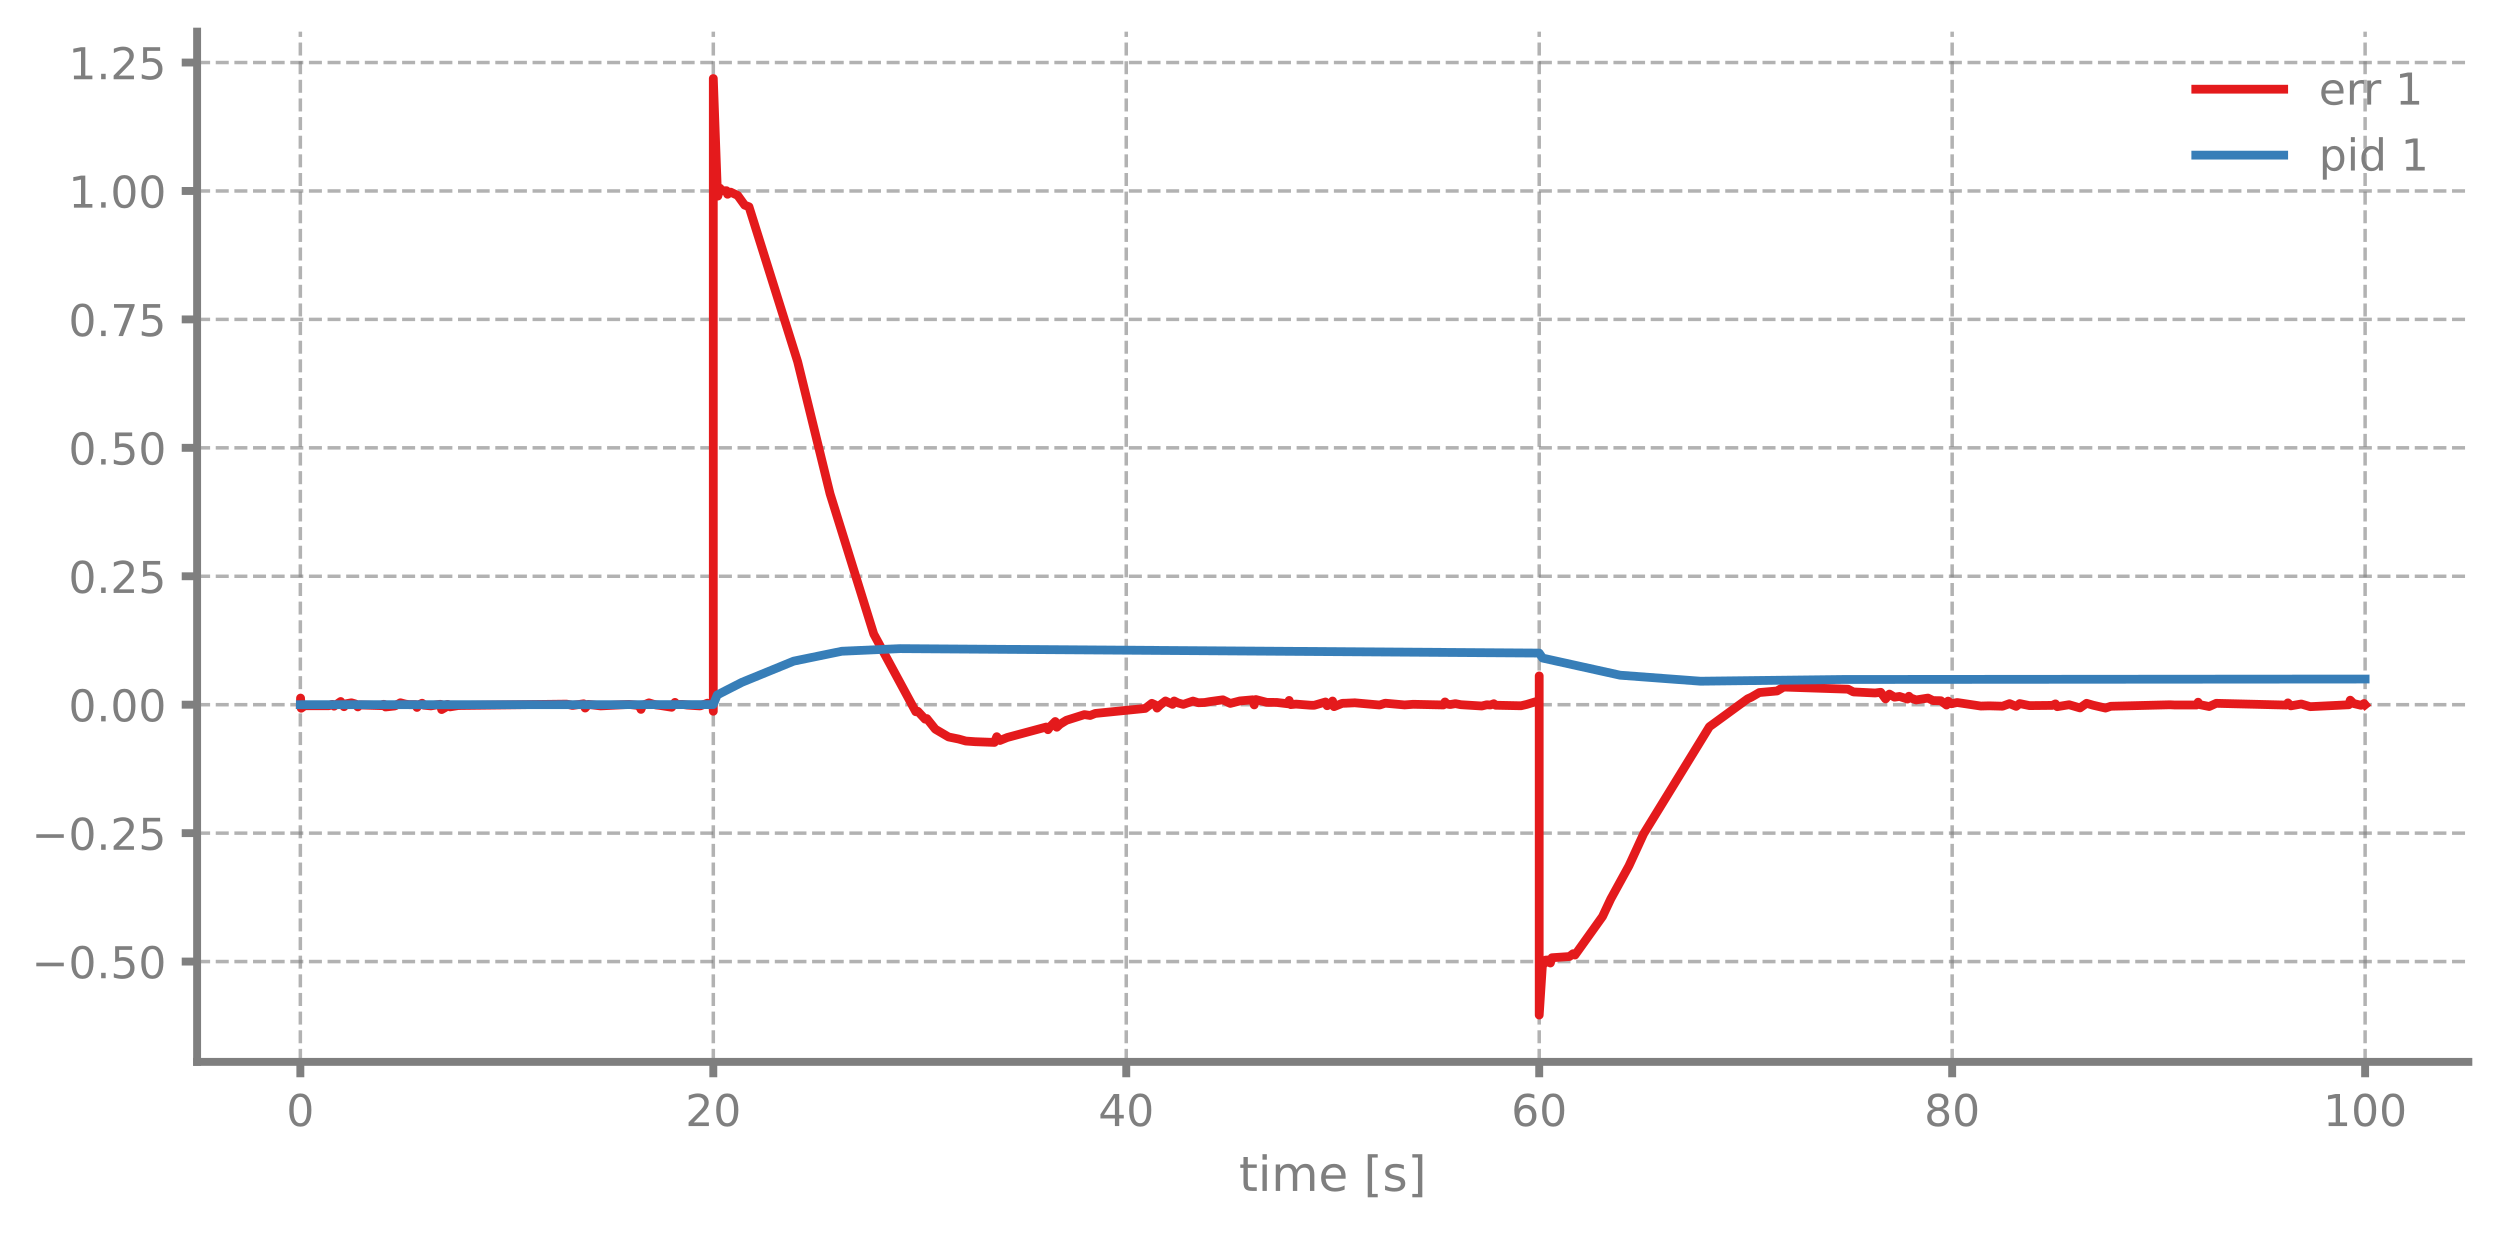
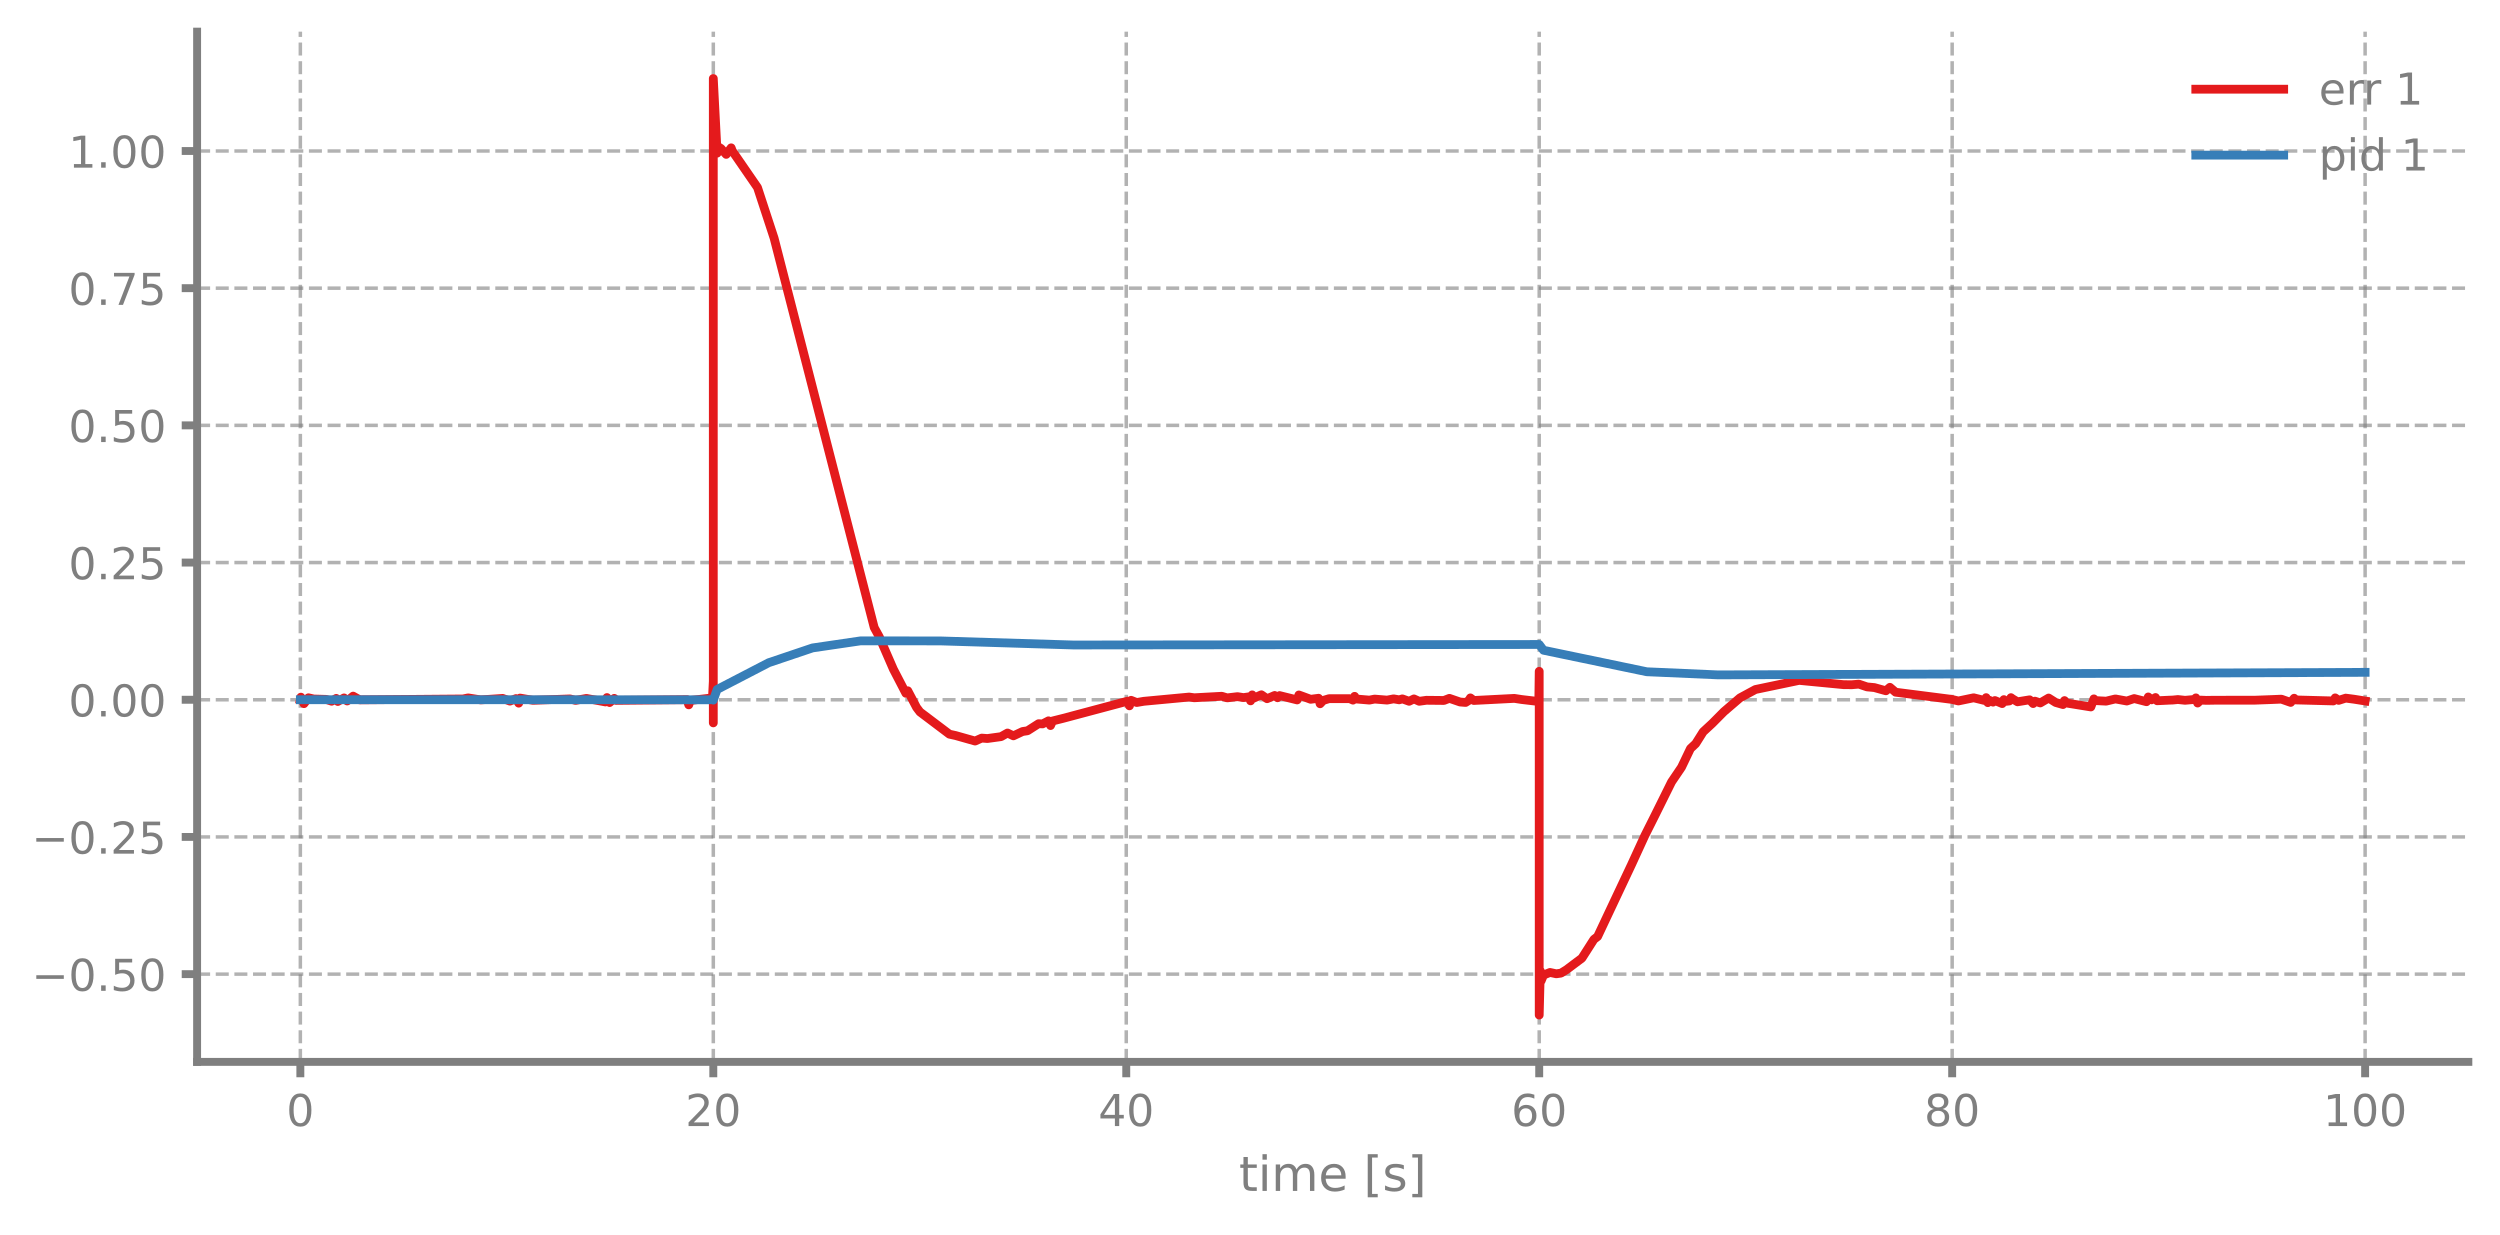
<svg xmlns="http://www.w3.org/2000/svg" xmlns:xlink="http://www.w3.org/1999/xlink" width="568.8pt" height="280.8pt" viewBox="0 0 568.8 280.8" version="1.1">
  <defs>
    <style type="text/css">*{stroke-linejoin: round; stroke-linecap: butt}</style>
  </defs>
  <g id="figure_1">
    <g id="patch_1">
      <path d="M 0 280.8  L 568.8 280.8  L 568.8 0  L 0 0  L 0 280.8  z " style="fill: none" />
    </g>
    <g id="axes_1">
      <g id="patch_2">
        <path d="M 44.845 241.599  L 561.6 241.599  L 561.6 7.2  L 44.845 7.2  L 44.845 241.599  z " style="fill: none" />
      </g>
      <g id="matplotlib.axis_1">
        <g id="xtick_1">
          <g id="line2d_1">
-             <path d="M 68.334 241.599  L 68.334 7.2  " clip-path="url(#p78e5243653)" style="fill: none; stroke-dasharray: 2.96,1.28; stroke-dashoffset: 0; stroke: #7f7f7f; stroke-opacity: 0.6; stroke-width: 0.8" />
+             <path d="M 68.334 241.599  L 68.334 7.2  " clip-path="url(#p30b180010a)" style="fill: none; stroke-dasharray: 2.96,1.28; stroke-dashoffset: 0; stroke: #7f7f7f; stroke-opacity: 0.6; stroke-width: 0.8" />
          </g>
          <g id="line2d_2">
            <defs>
-               <path id="m2c8ec039a8" d="M 0 0  L 0 3.5  " style="stroke: #7f7f7f; stroke-width: 1.8" />
-             </defs>
-             <g>
-               <use xlink:href="#m2c8ec039a8" x="68.334" y="241.599" style="fill: #7f7f7f; stroke: #7f7f7f; stroke-width: 1.8" />
+               <path id="m3fc14724b1" d="M 0 0  L 0 3.5  " style="stroke: #7f7f7f; stroke-width: 1.8" />
+             </defs>
+             <g>
+               <use xlink:href="#m3fc14724b1" x="68.334" y="241.599" style="fill: #7f7f7f; stroke: #7f7f7f; stroke-width: 1.8" />
            </g>
          </g>
          <g id="text_1">
            <g style="fill: #7f7f7f" transform="translate(65.15291 256.1968) scale(0.1 -0.1)">
              <defs>
                <path id="DejaVuSans-13" d="M 2034 4250  Q 1547 4250 1301 3770  Q 1056 3291 1056 2328  Q 1056 1369 1301 889  Q 1547 409 2034 409  Q 2525 409 2770 889  Q 3016 1369 3016 2328  Q 3016 3291 2770 3770  Q 2525 4250 2034 4250  z M 2034 4750  Q 2819 4750 3233 4129  Q 3647 3509 3647 2328  Q 3647 1150 3233 529  Q 2819 -91 2034 -91  Q 1250 -91 836 529  Q 422 1150 422 2328  Q 422 3509 836 4129  Q 1250 4750 2034 4750  z " transform="scale(0.015625)" />
              </defs>
              <use xlink:href="#DejaVuSans-13" />
            </g>
          </g>
        </g>
        <g id="xtick_2">
          <g id="line2d_3">
-             <path d="M 162.29 241.599  L 162.29 7.2  " clip-path="url(#p78e5243653)" style="fill: none; stroke-dasharray: 2.96,1.28; stroke-dashoffset: 0; stroke: #7f7f7f; stroke-opacity: 0.6; stroke-width: 0.8" />
+             <path d="M 162.29 241.599  L 162.29 7.2  " clip-path="url(#p30b180010a)" style="fill: none; stroke-dasharray: 2.96,1.28; stroke-dashoffset: 0; stroke: #7f7f7f; stroke-opacity: 0.6; stroke-width: 0.8" />
          </g>
          <g id="line2d_4">
            <g>
-               <use xlink:href="#m2c8ec039a8" x="162.29" y="241.599" style="fill: #7f7f7f; stroke: #7f7f7f; stroke-width: 1.8" />
+               <use xlink:href="#m3fc14724b1" x="162.29" y="241.599" style="fill: #7f7f7f; stroke: #7f7f7f; stroke-width: 1.8" />
            </g>
          </g>
          <g id="text_2">
            <g style="fill: #7f7f7f" transform="translate(155.9271 256.1968) scale(0.1 -0.1)">
              <defs>
                <path id="DejaVuSans-15" d="M 1228 531  L 3431 531  L 3431 0  L 469 0  L 469 531  Q 828 903 1448 1529  Q 2069 2156 2228 2338  Q 2531 2678 2651 2914  Q 2772 3150 2772 3378  Q 2772 3750 2511 3984  Q 2250 4219 1831 4219  Q 1534 4219 1204 4116  Q 875 4013 500 3803  L 500 4441  Q 881 4594 1212 4672  Q 1544 4750 1819 4750  Q 2544 4750 2975 4387  Q 3406 4025 3406 3419  Q 3406 3131 3298 2873  Q 3191 2616 2906 2266  Q 2828 2175 2409 1742  Q 1991 1309 1228 531  z " transform="scale(0.015625)" />
              </defs>
              <use xlink:href="#DejaVuSans-15" />
              <use xlink:href="#DejaVuSans-13" transform="translate(63.625 0)" />
            </g>
          </g>
        </g>
        <g id="xtick_3">
          <g id="line2d_5">
-             <path d="M 256.245 241.599  L 256.245 7.2  " clip-path="url(#p78e5243653)" style="fill: none; stroke-dasharray: 2.96,1.28; stroke-dashoffset: 0; stroke: #7f7f7f; stroke-opacity: 0.6; stroke-width: 0.8" />
+             <path d="M 256.245 241.599  L 256.245 7.2  " clip-path="url(#p30b180010a)" style="fill: none; stroke-dasharray: 2.96,1.28; stroke-dashoffset: 0; stroke: #7f7f7f; stroke-opacity: 0.6; stroke-width: 0.8" />
          </g>
          <g id="line2d_6">
            <g>
-               <use xlink:href="#m2c8ec039a8" x="256.245" y="241.599" style="fill: #7f7f7f; stroke: #7f7f7f; stroke-width: 1.8" />
+               <use xlink:href="#m3fc14724b1" x="256.245" y="241.599" style="fill: #7f7f7f; stroke: #7f7f7f; stroke-width: 1.8" />
            </g>
          </g>
          <g id="text_3">
            <g style="fill: #7f7f7f" transform="translate(249.8825 256.1968) scale(0.1 -0.1)">
              <defs>
                <path id="DejaVuSans-17" d="M 2419 4116  L 825 1625  L 2419 1625  L 2419 4116  z M 2253 4666  L 3047 4666  L 3047 1625  L 3713 1625  L 3713 1100  L 3047 1100  L 3047 0  L 2419 0  L 2419 1100  L 313 1100  L 313 1709  L 2253 4666  z " transform="scale(0.015625)" />
              </defs>
              <use xlink:href="#DejaVuSans-17" />
              <use xlink:href="#DejaVuSans-13" transform="translate(63.625 0)" />
            </g>
          </g>
        </g>
        <g id="xtick_4">
          <g id="line2d_7">
-             <path d="M 350.2 241.599  L 350.2 7.2  " clip-path="url(#p78e5243653)" style="fill: none; stroke-dasharray: 2.96,1.28; stroke-dashoffset: 0; stroke: #7f7f7f; stroke-opacity: 0.6; stroke-width: 0.8" />
+             <path d="M 350.2 241.599  L 350.2 7.2  " clip-path="url(#p30b180010a)" style="fill: none; stroke-dasharray: 2.96,1.28; stroke-dashoffset: 0; stroke: #7f7f7f; stroke-opacity: 0.6; stroke-width: 0.8" />
          </g>
          <g id="line2d_8">
            <g>
-               <use xlink:href="#m2c8ec039a8" x="350.2" y="241.599" style="fill: #7f7f7f; stroke: #7f7f7f; stroke-width: 1.8" />
+               <use xlink:href="#m3fc14724b1" x="350.2" y="241.599" style="fill: #7f7f7f; stroke: #7f7f7f; stroke-width: 1.8" />
            </g>
          </g>
          <g id="text_4">
            <g style="fill: #7f7f7f" transform="translate(343.8379 256.1968) scale(0.1 -0.1)">
              <defs>
                <path id="DejaVuSans-19" d="M 2113 2584  Q 1688 2584 1439 2293  Q 1191 2003 1191 1497  Q 1191 994 1439 701  Q 1688 409 2113 409  Q 2538 409 2786 701  Q 3034 994 3034 1497  Q 3034 2003 2786 2293  Q 2538 2584 2113 2584  z M 3366 4563  L 3366 3988  Q 3128 4100 2886 4159  Q 2644 4219 2406 4219  Q 1781 4219 1451 3797  Q 1122 3375 1075 2522  Q 1259 2794 1537 2939  Q 1816 3084 2150 3084  Q 2853 3084 3261 2657  Q 3669 2231 3669 1497  Q 3669 778 3244 343  Q 2819 -91 2113 -91  Q 1303 -91 875 529  Q 447 1150 447 2328  Q 447 3434 972 4092  Q 1497 4750 2381 4750  Q 2619 4750 2861 4703  Q 3103 4656 3366 4563  z " transform="scale(0.015625)" />
              </defs>
              <use xlink:href="#DejaVuSans-19" />
              <use xlink:href="#DejaVuSans-13" transform="translate(63.625 0)" />
            </g>
          </g>
        </g>
        <g id="xtick_5">
          <g id="line2d_9">
-             <path d="M 444.156 241.599  L 444.156 7.2  " clip-path="url(#p78e5243653)" style="fill: none; stroke-dasharray: 2.96,1.28; stroke-dashoffset: 0; stroke: #7f7f7f; stroke-opacity: 0.6; stroke-width: 0.8" />
+             <path d="M 444.156 241.599  L 444.156 7.2  " clip-path="url(#p30b180010a)" style="fill: none; stroke-dasharray: 2.96,1.28; stroke-dashoffset: 0; stroke: #7f7f7f; stroke-opacity: 0.6; stroke-width: 0.8" />
          </g>
          <g id="line2d_10">
            <g>
-               <use xlink:href="#m2c8ec039a8" x="444.156" y="241.599" style="fill: #7f7f7f; stroke: #7f7f7f; stroke-width: 1.8" />
+               <use xlink:href="#m3fc14724b1" x="444.156" y="241.599" style="fill: #7f7f7f; stroke: #7f7f7f; stroke-width: 1.8" />
            </g>
          </g>
          <g id="text_5">
            <g style="fill: #7f7f7f" transform="translate(437.7933 256.1968) scale(0.1 -0.1)">
              <defs>
                <path id="DejaVuSans-1b" d="M 2034 2216  Q 1584 2216 1326 1975  Q 1069 1734 1069 1313  Q 1069 891 1326 650  Q 1584 409 2034 409  Q 2484 409 2743 651  Q 3003 894 3003 1313  Q 3003 1734 2745 1975  Q 2488 2216 2034 2216  z M 1403 2484  Q 997 2584 770 2862  Q 544 3141 544 3541  Q 544 4100 942 4425  Q 1341 4750 2034 4750  Q 2731 4750 3128 4425  Q 3525 4100 3525 3541  Q 3525 3141 3298 2862  Q 3072 2584 2669 2484  Q 3125 2378 3379 2068  Q 3634 1759 3634 1313  Q 3634 634 3220 271  Q 2806 -91 2034 -91  Q 1263 -91 848 271  Q 434 634 434 1313  Q 434 1759 690 2068  Q 947 2378 1403 2484  z M 1172 3481  Q 1172 3119 1398 2916  Q 1625 2713 2034 2713  Q 2441 2713 2670 2916  Q 2900 3119 2900 3481  Q 2900 3844 2670 4047  Q 2441 4250 2034 4250  Q 1625 4250 1398 4047  Q 1172 3844 1172 3481  z " transform="scale(0.015625)" />
              </defs>
              <use xlink:href="#DejaVuSans-1b" />
              <use xlink:href="#DejaVuSans-13" transform="translate(63.625 0)" />
            </g>
          </g>
        </g>
        <g id="xtick_6">
          <g id="line2d_11">
-             <path d="M 538.111 241.599  L 538.111 7.2  " clip-path="url(#p78e5243653)" style="fill: none; stroke-dasharray: 2.96,1.28; stroke-dashoffset: 0; stroke: #7f7f7f; stroke-opacity: 0.6; stroke-width: 0.8" />
+             <path d="M 538.111 241.599  L 538.111 7.2  " clip-path="url(#p30b180010a)" style="fill: none; stroke-dasharray: 2.96,1.28; stroke-dashoffset: 0; stroke: #7f7f7f; stroke-opacity: 0.6; stroke-width: 0.8" />
          </g>
          <g id="line2d_12">
            <g>
-               <use xlink:href="#m2c8ec039a8" x="538.111" y="241.599" style="fill: #7f7f7f; stroke: #7f7f7f; stroke-width: 1.8" />
+               <use xlink:href="#m3fc14724b1" x="538.111" y="241.599" style="fill: #7f7f7f; stroke: #7f7f7f; stroke-width: 1.8" />
            </g>
          </g>
          <g id="text_6">
            <g style="fill: #7f7f7f" transform="translate(528.5674 256.1968) scale(0.1 -0.1)">
              <defs>
                <path id="DejaVuSans-14" d="M 794 531  L 1825 531  L 1825 4091  L 703 3866  L 703 4441  L 1819 4666  L 2450 4666  L 2450 531  L 3481 531  L 3481 0  L 794 0  L 794 531  z " transform="scale(0.015625)" />
              </defs>
              <use xlink:href="#DejaVuSans-14" />
              <use xlink:href="#DejaVuSans-13" transform="translate(63.625 0)" />
              <use xlink:href="#DejaVuSans-13" transform="translate(127.25 0)" />
            </g>
          </g>
        </g>
        <g id="text_7">
          <g style="fill: #7f7f7f" transform="translate(281.8921 270.9574) scale(0.11 -0.11)">
            <defs>
              <path id="DejaVuSans-57" d="M 1172 4494  L 1172 3500  L 2356 3500  L 2356 3053  L 1172 3053  L 1172 1153  Q 1172 725 1289 603  Q 1406 481 1766 481  L 2356 481  L 2356 0  L 1766 0  Q 1100 0 847 248  Q 594 497 594 1153  L 594 3053  L 172 3053  L 172 3500  L 594 3500  L 594 4494  L 1172 4494  z " transform="scale(0.015625)" />
              <path id="DejaVuSans-4c" d="M 603 3500  L 1178 3500  L 1178 0  L 603 0  L 603 3500  z M 603 4863  L 1178 4863  L 1178 4134  L 603 4134  L 603 4863  z " transform="scale(0.015625)" />
              <path id="DejaVuSans-50" d="M 3328 2828  Q 3544 3216 3844 3400  Q 4144 3584 4550 3584  Q 5097 3584 5394 3201  Q 5691 2819 5691 2113  L 5691 0  L 5113 0  L 5113 2094  Q 5113 2597 4934 2840  Q 4756 3084 4391 3084  Q 3944 3084 3684 2787  Q 3425 2491 3425 1978  L 3425 0  L 2847 0  L 2847 2094  Q 2847 2600 2669 2842  Q 2491 3084 2119 3084  Q 1678 3084 1418 2786  Q 1159 2488 1159 1978  L 1159 0  L 581 0  L 581 3500  L 1159 3500  L 1159 2956  Q 1356 3278 1631 3431  Q 1906 3584 2284 3584  Q 2666 3584 2933 3390  Q 3200 3197 3328 2828  z " transform="scale(0.015625)" />
              <path id="DejaVuSans-48" d="M 3597 1894  L 3597 1613  L 953 1613  Q 991 1019 1311 708  Q 1631 397 2203 397  Q 2534 397 2845 478  Q 3156 559 3463 722  L 3463 178  Q 3153 47 2828 -22  Q 2503 -91 2169 -91  Q 1331 -91 842 396  Q 353 884 353 1716  Q 353 2575 817 3079  Q 1281 3584 2069 3584  Q 2775 3584 3186 3129  Q 3597 2675 3597 1894  z M 3022 2063  Q 3016 2534 2758 2815  Q 2500 3097 2075 3097  Q 1594 3097 1305 2825  Q 1016 2553 972 2059  L 3022 2063  z " transform="scale(0.015625)" />
              <path id="DejaVuSans-3" transform="scale(0.015625)" />
              <path id="DejaVuSans-3e" d="M 550 4863  L 1875 4863  L 1875 4416  L 1125 4416  L 1125 -397  L 1875 -397  L 1875 -844  L 550 -844  L 550 4863  z " transform="scale(0.015625)" />
              <path id="DejaVuSans-56" d="M 2834 3397  L 2834 2853  Q 2591 2978 2328 3040  Q 2066 3103 1784 3103  Q 1356 3103 1142 2972  Q 928 2841 928 2578  Q 928 2378 1081 2264  Q 1234 2150 1697 2047  L 1894 2003  Q 2506 1872 2764 1633  Q 3022 1394 3022 966  Q 3022 478 2636 193  Q 2250 -91 1575 -91  Q 1294 -91 989 -36  Q 684 19 347 128  L 347 722  Q 666 556 975 473  Q 1284 391 1588 391  Q 1994 391 2212 530  Q 2431 669 2431 922  Q 2431 1156 2273 1281  Q 2116 1406 1581 1522  L 1381 1569  Q 847 1681 609 1914  Q 372 2147 372 2553  Q 372 3047 722 3315  Q 1072 3584 1716 3584  Q 2034 3584 2315 3537  Q 2597 3491 2834 3397  z " transform="scale(0.015625)" />
              <path id="DejaVuSans-40" d="M 1947 4863  L 1947 -844  L 622 -844  L 622 -397  L 1369 -397  L 1369 4416  L 622 4416  L 622 4863  L 1947 4863  z " transform="scale(0.015625)" />
            </defs>
            <use xlink:href="#DejaVuSans-57" />
            <use xlink:href="#DejaVuSans-4c" transform="translate(39.20312 0)" />
            <use xlink:href="#DejaVuSans-50" transform="translate(66.98438 0)" />
            <use xlink:href="#DejaVuSans-48" transform="translate(164.3906 0)" />
            <use xlink:href="#DejaVuSans-3" transform="translate(225.9219 0)" />
            <use xlink:href="#DejaVuSans-3e" transform="translate(257.7031 0)" />
            <use xlink:href="#DejaVuSans-56" transform="translate(296.7188 0)" />
            <use xlink:href="#DejaVuSans-40" transform="translate(348.8125 0)" />
          </g>
        </g>
      </g>
      <g id="matplotlib.axis_2">
        <g id="ytick_1">
          <g id="line2d_13">
-             <path d="M 44.845 218.774  L 561.6 218.774  " clip-path="url(#p78e5243653)" style="fill: none; stroke-dasharray: 2.96,1.28; stroke-dashoffset: 0; stroke: #7f7f7f; stroke-opacity: 0.6; stroke-width: 0.8" />
+             <path d="M 44.845 221.634  L 561.6 221.634  " clip-path="url(#p30b180010a)" style="fill: none; stroke-dasharray: 2.96,1.28; stroke-dashoffset: 0; stroke: #7f7f7f; stroke-opacity: 0.6; stroke-width: 0.8" />
          </g>
          <g id="line2d_14">
            <defs>
-               <path id="m354cc9b84e" d="M 0 0  L -3.5 0  " style="stroke: #7f7f7f; stroke-width: 1.8" />
-             </defs>
-             <g>
-               <use xlink:href="#m354cc9b84e" x="44.845" y="218.774" style="fill: #7f7f7f; stroke: #7f7f7f; stroke-width: 1.8" />
+               <path id="mb43f926819" d="M 0 0  L -3.5 0  " style="stroke: #7f7f7f; stroke-width: 1.8" />
+             </defs>
+             <g>
+               <use xlink:href="#mb43f926819" x="44.845" y="221.634" style="fill: #7f7f7f; stroke: #7f7f7f; stroke-width: 1.8" />
            </g>
          </g>
          <g id="text_8">
-             <g style="fill: #7f7f7f" transform="translate(7.2 222.5727) scale(0.1 -0.1)">
+             <g style="fill: #7f7f7f" transform="translate(7.2 225.4333) scale(0.1 -0.1)">
              <defs>
                <path id="DejaVuSans-c9c" d="M 678 2272  L 4684 2272  L 4684 1741  L 678 1741  L 678 2272  z " transform="scale(0.015625)" />
                <path id="DejaVuSans-11" d="M 684 794  L 1344 794  L 1344 0  L 684 0  L 684 794  z " transform="scale(0.015625)" />
                <path id="DejaVuSans-18" d="M 691 4666  L 3169 4666  L 3169 4134  L 1269 4134  L 1269 2991  Q 1406 3038 1543 3061  Q 1681 3084 1819 3084  Q 2600 3084 3056 2656  Q 3513 2228 3513 1497  Q 3513 744 3044 326  Q 2575 -91 1722 -91  Q 1428 -91 1123 -41  Q 819 9 494 109  L 494 744  Q 775 591 1075 516  Q 1375 441 1709 441  Q 2250 441 2565 725  Q 2881 1009 2881 1497  Q 2881 1984 2565 2268  Q 2250 2553 1709 2553  Q 1456 2553 1204 2497  Q 953 2441 691 2322  L 691 4666  z " transform="scale(0.015625)" />
              </defs>
              <use xlink:href="#DejaVuSans-c9c" />
              <use xlink:href="#DejaVuSans-13" transform="translate(83.79688 0)" />
              <use xlink:href="#DejaVuSans-11" transform="translate(147.4219 0)" />
              <use xlink:href="#DejaVuSans-18" transform="translate(179.2031 0)" />
              <use xlink:href="#DejaVuSans-13" transform="translate(242.8281 0)" />
            </g>
          </g>
        </g>
        <g id="ytick_2">
          <g id="line2d_15">
-             <path d="M 44.845 189.553  L 561.6 189.553  " clip-path="url(#p78e5243653)" style="fill: none; stroke-dasharray: 2.96,1.28; stroke-dashoffset: 0; stroke: #7f7f7f; stroke-opacity: 0.6; stroke-width: 0.8" />
+             <path d="M 44.845 190.421  L 561.6 190.421  " clip-path="url(#p30b180010a)" style="fill: none; stroke-dasharray: 2.96,1.28; stroke-dashoffset: 0; stroke: #7f7f7f; stroke-opacity: 0.6; stroke-width: 0.8" />
          </g>
          <g id="line2d_16">
            <g>
-               <use xlink:href="#m354cc9b84e" x="44.845" y="189.553" style="fill: #7f7f7f; stroke: #7f7f7f; stroke-width: 1.8" />
+               <use xlink:href="#mb43f926819" x="44.845" y="190.421" style="fill: #7f7f7f; stroke: #7f7f7f; stroke-width: 1.8" />
            </g>
          </g>
          <g id="text_9">
-             <g style="fill: #7f7f7f" transform="translate(7.2 193.3519) scale(0.1 -0.1)">
+             <g style="fill: #7f7f7f" transform="translate(7.2 194.22) scale(0.1 -0.1)">
              <use xlink:href="#DejaVuSans-c9c" />
              <use xlink:href="#DejaVuSans-13" transform="translate(83.79688 0)" />
              <use xlink:href="#DejaVuSans-11" transform="translate(147.4219 0)" />
              <use xlink:href="#DejaVuSans-15" transform="translate(179.2031 0)" />
              <use xlink:href="#DejaVuSans-18" transform="translate(242.8281 0)" />
            </g>
          </g>
        </g>
        <g id="ytick_3">
          <g id="line2d_17">
-             <path d="M 44.845 160.332  L 561.6 160.332  " clip-path="url(#p78e5243653)" style="fill: none; stroke-dasharray: 2.96,1.28; stroke-dashoffset: 0; stroke: #7f7f7f; stroke-opacity: 0.6; stroke-width: 0.8" />
+             <path d="M 44.845 159.208  L 561.6 159.208  " clip-path="url(#p30b180010a)" style="fill: none; stroke-dasharray: 2.96,1.28; stroke-dashoffset: 0; stroke: #7f7f7f; stroke-opacity: 0.6; stroke-width: 0.8" />
          </g>
          <g id="line2d_18">
            <g>
-               <use xlink:href="#m354cc9b84e" x="44.845" y="160.332" style="fill: #7f7f7f; stroke: #7f7f7f; stroke-width: 1.8" />
+               <use xlink:href="#mb43f926819" x="44.845" y="159.208" style="fill: #7f7f7f; stroke: #7f7f7f; stroke-width: 1.8" />
            </g>
          </g>
          <g id="text_10">
-             <g style="fill: #7f7f7f" transform="translate(15.57969 164.1311) scale(0.1 -0.1)">
+             <g style="fill: #7f7f7f" transform="translate(15.57969 163.0067) scale(0.1 -0.1)">
              <use xlink:href="#DejaVuSans-13" />
              <use xlink:href="#DejaVuSans-11" transform="translate(63.625 0)" />
              <use xlink:href="#DejaVuSans-13" transform="translate(95.40625 0)" />
              <use xlink:href="#DejaVuSans-13" transform="translate(159.0312 0)" />
            </g>
          </g>
        </g>
        <g id="ytick_4">
          <g id="line2d_19">
-             <path d="M 44.845 131.111  L 561.6 131.111  " clip-path="url(#p78e5243653)" style="fill: none; stroke-dasharray: 2.96,1.28; stroke-dashoffset: 0; stroke: #7f7f7f; stroke-opacity: 0.6; stroke-width: 0.8" />
+             <path d="M 44.845 127.995  L 561.6 127.995  " clip-path="url(#p30b180010a)" style="fill: none; stroke-dasharray: 2.96,1.28; stroke-dashoffset: 0; stroke: #7f7f7f; stroke-opacity: 0.6; stroke-width: 0.8" />
          </g>
          <g id="line2d_20">
            <g>
-               <use xlink:href="#m354cc9b84e" x="44.845" y="131.111" style="fill: #7f7f7f; stroke: #7f7f7f; stroke-width: 1.8" />
+               <use xlink:href="#mb43f926819" x="44.845" y="127.995" style="fill: #7f7f7f; stroke: #7f7f7f; stroke-width: 1.8" />
            </g>
          </g>
          <g id="text_11">
-             <g style="fill: #7f7f7f" transform="translate(15.57969 134.9103) scale(0.1 -0.1)">
+             <g style="fill: #7f7f7f" transform="translate(15.57969 131.7934) scale(0.1 -0.1)">
              <use xlink:href="#DejaVuSans-13" />
              <use xlink:href="#DejaVuSans-11" transform="translate(63.625 0)" />
              <use xlink:href="#DejaVuSans-15" transform="translate(95.40625 0)" />
              <use xlink:href="#DejaVuSans-18" transform="translate(159.0312 0)" />
            </g>
          </g>
        </g>
        <g id="ytick_5">
          <g id="line2d_21">
-             <path d="M 44.845 101.891  L 561.6 101.891  " clip-path="url(#p78e5243653)" style="fill: none; stroke-dasharray: 2.96,1.28; stroke-dashoffset: 0; stroke: #7f7f7f; stroke-opacity: 0.6; stroke-width: 0.8" />
+             <path d="M 44.845 96.781  L 561.6 96.781  " clip-path="url(#p30b180010a)" style="fill: none; stroke-dasharray: 2.96,1.28; stroke-dashoffset: 0; stroke: #7f7f7f; stroke-opacity: 0.6; stroke-width: 0.8" />
          </g>
          <g id="line2d_22">
            <g>
-               <use xlink:href="#m354cc9b84e" x="44.845" y="101.891" style="fill: #7f7f7f; stroke: #7f7f7f; stroke-width: 1.8" />
+               <use xlink:href="#mb43f926819" x="44.845" y="96.781" style="fill: #7f7f7f; stroke: #7f7f7f; stroke-width: 1.8" />
            </g>
          </g>
          <g id="text_12">
-             <g style="fill: #7f7f7f" transform="translate(15.57969 105.6894) scale(0.1 -0.1)">
+             <g style="fill: #7f7f7f" transform="translate(15.57969 100.5801) scale(0.1 -0.1)">
              <use xlink:href="#DejaVuSans-13" />
              <use xlink:href="#DejaVuSans-11" transform="translate(63.625 0)" />
              <use xlink:href="#DejaVuSans-18" transform="translate(95.40625 0)" />
              <use xlink:href="#DejaVuSans-13" transform="translate(159.0312 0)" />
            </g>
          </g>
        </g>
        <g id="ytick_6">
          <g id="line2d_23">
-             <path d="M 44.845 72.67  L 561.6 72.67  " clip-path="url(#p78e5243653)" style="fill: none; stroke-dasharray: 2.96,1.28; stroke-dashoffset: 0; stroke: #7f7f7f; stroke-opacity: 0.6; stroke-width: 0.8" />
+             <path d="M 44.845 65.568  L 561.6 65.568  " clip-path="url(#p30b180010a)" style="fill: none; stroke-dasharray: 2.96,1.28; stroke-dashoffset: 0; stroke: #7f7f7f; stroke-opacity: 0.6; stroke-width: 0.8" />
          </g>
          <g id="line2d_24">
            <g>
-               <use xlink:href="#m354cc9b84e" x="44.845" y="72.67" style="fill: #7f7f7f; stroke: #7f7f7f; stroke-width: 1.8" />
+               <use xlink:href="#mb43f926819" x="44.845" y="65.568" style="fill: #7f7f7f; stroke: #7f7f7f; stroke-width: 1.8" />
            </g>
          </g>
          <g id="text_13">
-             <g style="fill: #7f7f7f" transform="translate(15.57969 76.46862) scale(0.1 -0.1)">
+             <g style="fill: #7f7f7f" transform="translate(15.57969 69.36674) scale(0.1 -0.1)">
              <defs>
                <path id="DejaVuSans-1a" d="M 525 4666  L 3525 4666  L 3525 4397  L 1831 0  L 1172 0  L 2766 4134  L 525 4134  L 525 4666  z " transform="scale(0.015625)" />
              </defs>
              <use xlink:href="#DejaVuSans-13" />
              <use xlink:href="#DejaVuSans-11" transform="translate(63.625 0)" />
              <use xlink:href="#DejaVuSans-1a" transform="translate(95.40625 0)" />
              <use xlink:href="#DejaVuSans-18" transform="translate(159.0312 0)" />
            </g>
          </g>
        </g>
        <g id="ytick_7">
          <g id="line2d_25">
-             <path d="M 44.845 43.449  L 561.6 43.449  " clip-path="url(#p78e5243653)" style="fill: none; stroke-dasharray: 2.96,1.28; stroke-dashoffset: 0; stroke: #7f7f7f; stroke-opacity: 0.6; stroke-width: 0.8" />
+             <path d="M 44.845 34.355  L 561.6 34.355  " clip-path="url(#p30b180010a)" style="fill: none; stroke-dasharray: 2.96,1.28; stroke-dashoffset: 0; stroke: #7f7f7f; stroke-opacity: 0.6; stroke-width: 0.8" />
          </g>
          <g id="line2d_26">
            <g>
-               <use xlink:href="#m354cc9b84e" x="44.845" y="43.449" style="fill: #7f7f7f; stroke: #7f7f7f; stroke-width: 1.8" />
+               <use xlink:href="#mb43f926819" x="44.845" y="34.355" style="fill: #7f7f7f; stroke: #7f7f7f; stroke-width: 1.8" />
            </g>
          </g>
          <g id="text_14">
-             <g style="fill: #7f7f7f" transform="translate(15.57969 47.24781) scale(0.1 -0.1)">
+             <g style="fill: #7f7f7f" transform="translate(15.57969 38.15343) scale(0.1 -0.1)">
              <use xlink:href="#DejaVuSans-14" />
              <use xlink:href="#DejaVuSans-11" transform="translate(63.625 0)" />
              <use xlink:href="#DejaVuSans-13" transform="translate(95.40625 0)" />
              <use xlink:href="#DejaVuSans-13" transform="translate(159.0312 0)" />
            </g>
          </g>
        </g>
-         <g id="ytick_8">
-           <g id="line2d_27">
-             <path d="M 44.845 14.228  L 561.6 14.228  " clip-path="url(#p78e5243653)" style="fill: none; stroke-dasharray: 2.96,1.28; stroke-dashoffset: 0; stroke: #7f7f7f; stroke-opacity: 0.6; stroke-width: 0.8" />
-           </g>
-           <g id="line2d_28">
-             <g>
-               <use xlink:href="#m354cc9b84e" x="44.845" y="14.228" style="fill: #7f7f7f; stroke: #7f7f7f; stroke-width: 1.8" />
-             </g>
-           </g>
-           <g id="text_15">
-             <g style="fill: #7f7f7f" transform="translate(15.57969 18.02699) scale(0.1 -0.1)">
-               <use xlink:href="#DejaVuSans-14" />
-               <use xlink:href="#DejaVuSans-11" transform="translate(63.625 0)" />
-               <use xlink:href="#DejaVuSans-15" transform="translate(95.40625 0)" />
-               <use xlink:href="#DejaVuSans-18" transform="translate(159.0312 0)" />
-             </g>
-           </g>
-         </g>
-       </g>
-       <g id="line2d_29">
-         <path d="M 68.334 160.332  L 68.381 158.825  L 68.525 161.136  L 69.313 160.577  L 70.803 160.568  L 74.87 160.568  L 75.597 160.262  L 76.007 160.672  L 77.509 159.604  L 78.275 160.791  L 78.586 160.149  L 79.943 159.899  L 80.797 160.14  L 81.415 160.834  L 81.831 160.39  L 86.9 160.55  L 87.302 160.248  L 87.709 160.855  L 89.859 160.618  L 91.095 159.891  L 92.213 160.187  L 93.08 160.324  L 94.514 160.329  L 94.868 160.957  L 95.247 160.411  L 96.037 159.999  L 96.399 160.438  L 98.032 160.606  L 100.164 160.236  L 100.479 161.441  L 101.327 160.96  L 101.821 160.28  L 102.39 160.83  L 104.265 160.523  L 128.892 160.198  L 130.265 160.511  L 132.782 160.123  L 133.135 161.097  L 133.852 160.263  L 136.664 160.611  L 143.105 160.271  L 144.699 160.454  L 145.474 160.585  L 145.834 161.401  L 146.187 160.53  L 147.637 159.908  L 149.217 160.395  L 150.333 160.526  L 152.821 160.92  L 153.567 159.811  L 153.94 160.293  L 155.187 160.261  L 156.354 160.424  L 159.297 160.613  L 160.945 159.991  L 162.192 160.427  L 162.289 161.824  L 162.29 158.117  L 162.29 17.855  L 163.193 42.982  L 163.324 44.612  L 163.818 42.826  L 164.148 43.405  L 165.287 43.388  L 165.535 44.198  L 166.244 43.718  L 167.842 44.468  L 169.429 46.672  L 170.41 47.042  L 181.488 82.318  L 188.851 112.338  L 198.791 144.247  L 208.355 161.934  L 208.81 161.823  L 210.48 163.627  L 210.873 163.488  L 212.808 165.905  L 215.818 167.675  L 218.127 168.147  L 219.738 168.6  L 221.857 168.752  L 226.248 168.913  L 226.785 167.616  L 227.494 168.478  L 229.17 167.796  L 238.027 165.417  L 238.435 166.024  L 238.934 165.317  L 240.089 164.162  L 240.444 165.46  L 241.18 164.776  L 242.639 163.88  L 246.718 162.59  L 248.022 162.785  L 249.206 162.32  L 260.567 161.18  L 262.069 160.023  L 262.887 160.397  L 263.252 161.104  L 263.997 160.383  L 265.177 159.485  L 266.77 160.256  L 267.154 159.489  L 267.996 159.918  L 269.231 160.259  L 271.424 159.507  L 272.637 159.886  L 274.043 159.838  L 275.207 159.639  L 278.23 159.221  L 279.916 160.041  L 282.09 159.479  L 285.002 159.218  L 285.361 160.378  L 285.725 159.159  L 288.217 159.802  L 290.493 159.822  L 292.933 160.114  L 293.311 159.362  L 293.662 160.312  L 294.869 160.197  L 298.169 160.454  L 299.014 160.462  L 301.577 159.716  L 301.945 160.567  L 302.793 160.138  L 303.185 159.499  L 303.521 160.777  L 305.399 160.019  L 306.221 159.996  L 308.232 159.901  L 313.89 160.407  L 315.165 159.992  L 319.579 160.385  L 321.516 160.241  L 328.391 160.391  L 328.768 159.707  L 329.152 160.158  L 329.922 160.302  L 331.13 160.096  L 332.36 160.331  L 337.135 160.63  L 338.268 160.352  L 339.103 160.401  L 339.868 160.107  L 340.281 160.457  L 346.053 160.578  L 347.371 160.268  L 350.196 159.412  L 350.199 160.825  L 350.2 153.785  L 350.201 230.945  L 350.977 218.875  L 351.341 219.239  L 351.674 218.44  L 352.381 218.404  L 352.745 219.101  L 353.104 217.903  L 357.067 217.631  L 357.908 216.986  L 358.334 217.293  L 364.609 208.515  L 366.476 204.536  L 370.618 196.997  L 373.963 189.709  L 388.924 165.348  L 397.628 158.997  L 398.438 158.636  L 400.28 157.568  L 404.317 157.208  L 405.827 156.317  L 420.457 156.804  L 421.684 157.428  L 426.637 157.669  L 427.892 157.507  L 429.002 159.01  L 429.882 157.918  L 431.038 158.625  L 432.185 158.456  L 433.979 159.058  L 434.321 158.409  L 434.719 158.806  L 435.962 159.251  L 438.633 158.825  L 439.81 159.395  L 441.571 159.427  L 442.868 160.414  L 443.229 159.517  L 443.982 160.114  L 445.283 159.835  L 449.485 160.463  L 450.673 160.643  L 452.57 160.591  L 455.618 160.677  L 457.216 160.088  L 458.716 160.712  L 459.527 160.076  L 461.759 160.542  L 466.932 160.489  L 467.656 160.148  L 468.058 160.783  L 470.759 160.34  L 473.24 161.067  L 474.731 160.014  L 476.216 160.447  L 479.035 161.103  L 480.246 160.692  L 493.738 160.348  L 494.844 160.406  L 499.727 160.408  L 500.115 159.766  L 500.477 160.314  L 502.633 160.75  L 504.238 160.019  L 520.165 160.418  L 520.545 159.917  L 521.205 160.597  L 523.586 160.175  L 525.633 160.782  L 534.395 160.349  L 534.729 159.307  L 535.475 160.059  L 537.182 160.468  L 537.875 160.06  L 538.111 160.349  " clip-path="url(#p78e5243653)" style="fill: none; stroke: #e41a1c; stroke-width: 2; stroke-linecap: square" />
-       </g>
-       <g id="line2d_30">
-         <path d="M 68.334 160.332  L 70.48 160.33  L 126.297 160.332  L 162.29 160.304  L 163.193 158.106  L 168.805 155.239  L 180.574 150.424  L 191.523 148.172  L 204.771 147.575  L 350.2 148.587  L 350.977 149.725  L 368.61 153.623  L 386.9 154.99  L 419.223 154.596  L 538.111 154.493  L 538.111 154.493  " clip-path="url(#p78e5243653)" style="fill: none; stroke: #377eb8; stroke-width: 2; stroke-linecap: square" />
+       </g>
+       <g id="line2d_27">
+         <path d="M 68.334 159.208  L 68.456 158.62  L 69.154 160.097  L 70.181 158.761  L 71.368 159.039  L 74.168 159.121  L 75.45 159.544  L 76.501 158.9  L 76.858 159.601  L 77.568 159.184  L 78.271 158.794  L 78.989 159.485  L 80.347 158.384  L 81.843 159.23  L 105.371 159.027  L 106.498 158.784  L 109.367 159.238  L 114.375 158.9  L 116.023 159.52  L 117.389 158.942  L 118.018 159.981  L 118.314 158.824  L 121.257 159.334  L 129.692 159.015  L 130.947 159.354  L 133.425 158.901  L 137.742 159.706  L 138.097 158.712  L 138.701 159.842  L 139.756 158.896  L 140.129 159.35  L 156.328 159.185  L 156.706 160.368  L 157.065 159.371  L 162.098 158.773  L 162.289 155.008  L 162.29 164.466  L 162.29 17.855  L 163.161 34.848  L 163.463 33.423  L 164.04 33.789  L 165.231 35.126  L 166.353 33.635  L 166.618 34.338  L 172.347 42.661  L 176.124 54.184  L 198.902 142.786  L 200.058 144.89  L 203.258 152.255  L 206.106 157.738  L 206.541 157.167  L 208.54 160.961  L 209.306 161.978  L 216.007 167.038  L 217.43 167.352  L 221.849 168.601  L 223.358 167.931  L 224.644 168.03  L 227.758 167.602  L 229.23 166.774  L 230.568 167.417  L 232.664 166.432  L 233.787 166.265  L 236.294 164.659  L 237.217 164.7  L 238.56 164  L 239.016 165.076  L 239.484 164.039  L 241.811 163.458  L 256.569 159.523  L 256.971 160.589  L 257.347 159.335  L 258.62 159.836  L 260.248 159.559  L 270.548 158.594  L 271.723 158.755  L 277.986 158.414  L 279.206 158.778  L 281.556 158.503  L 282.918 158.716  L 284.183 158.538  L 284.535 159.458  L 284.895 158.1  L 285.25 158.844  L 286.992 158.077  L 288.285 158.97  L 290.006 158.233  L 290.662 158.748  L 291.131 158.259  L 295.121 159.248  L 295.521 158.119  L 296.368 158.425  L 298.197 159.102  L 300.004 158.867  L 300.347 160.119  L 301.066 159.359  L 302.378 158.965  L 307.076 158.954  L 307.832 159.294  L 308.2 158.431  L 308.575 159.036  L 311.568 159.287  L 312.754 159.056  L 315.587 159.286  L 317.077 159.005  L 318.339 159.222  L 319.07 159.009  L 320.601 159.557  L 321.702 159.019  L 322.896 159.558  L 324.533 159.329  L 328.521 159.37  L 329.765 158.886  L 332.197 159.721  L 333.455 159.821  L 334.193 159.36  L 334.538 158.788  L 335.321 159.374  L 344.543 158.897  L 346.228 159.156  L 349.676 159.561  L 350.114 159.079  L 350.2 152.739  L 350.202 230.945  L 350.453 220.891  L 350.636 223.18  L 351.181 221.852  L 352.647 221.251  L 354.081 221.558  L 355.16 221.403  L 356.378 220.654  L 359.919 217.997  L 362.65 213.727  L 363.484 213.086  L 371.183 196.756  L 374.232 190.116  L 376.465 185.666  L 380.313 177.906  L 382.577 174.563  L 384.616 170.311  L 385.805 169.199  L 387.498 166.512  L 389.565 164.597  L 392.226 161.916  L 395.883 158.779  L 399.389 156.878  L 409.337 154.799  L 419.512 155.778  L 421.358 155.787  L 422.932 155.654  L 424.787 156.281  L 426.455 156.437  L 429.082 157.168  L 429.988 156.379  L 431.292 157.49  L 444.06 159.125  L 445.572 159.484  L 449.043 158.763  L 451.509 159.37  L 451.887 158.729  L 452.27 159.865  L 452.638 159.329  L 453.46 159.749  L 453.886 159.387  L 455.541 160.08  L 455.921 159.18  L 456.308 159.581  L 457.176 159.481  L 457.53 158.733  L 457.887 158.995  L 459.019 159.674  L 461.779 159.222  L 462.581 160.074  L 462.979 159.525  L 464.21 159.931  L 466.103 158.816  L 467.717 159.83  L 469.373 160.301  L 469.72 159.401  L 470.129 159.944  L 475.707 160.845  L 476.398 159.007  L 476.777 159.402  L 479.189 159.527  L 481.289 159.023  L 483.894 159.498  L 485.57 158.938  L 488.372 159.655  L 488.772 158.573  L 489.53 159.223  L 490.422 158.701  L 490.793 159.436  L 493.512 159.305  L 494.344 159.275  L 495.514 159.158  L 497.152 159.332  L 499.208 159.147  L 499.609 158.781  L 500 159.953  L 500.73 159.292  L 502.037 159.348  L 503.689 159.318  L 512.961 159.31  L 516.827 159.165  L 519.057 159.073  L 521.177 159.814  L 521.972 158.862  L 522.389 159.251  L 530.885 159.477  L 531.303 158.78  L 532.093 159.349  L 533.701 158.838  L 535.605 159.087  L 538.111 159.486  L 538.111 159.486  " clip-path="url(#p30b180010a)" style="fill: none; stroke: #e41a1c; stroke-width: 2; stroke-linecap: square" />
+       </g>
+       <g id="line2d_28">
+         <path d="M 68.334 159.208  L 73.816 159.201  L 161.317 159.214  L 162.289 159.15  L 162.29 159.292  L 163.161 156.864  L 174.902 150.778  L 184.879 147.413  L 195.792 145.809  L 213.887 145.821  L 244.214 146.749  L 350.2 146.633  L 351.181 147.943  L 374.674 152.838  L 390.916 153.551  L 538.111 152.972  L 538.111 152.972  " clip-path="url(#p30b180010a)" style="fill: none; stroke: #377eb8; stroke-width: 2; stroke-linecap: square" />
      </g>
      <g id="patch_3">
        <path d="M 44.845 241.599  L 44.845 7.2  " style="fill: none; stroke: #7f7f7f; stroke-width: 1.8; stroke-linejoin: miter; stroke-linecap: square" />
      </g>
      <g id="patch_4">
        <path d="M 44.845 241.599  L 561.6 241.599  " style="fill: none; stroke: #7f7f7f; stroke-width: 1.8; stroke-linejoin: miter; stroke-linecap: square" />
      </g>
      <g id="legend_1">
-         <g id="line2d_31">
+         <g id="line2d_29">
          <path d="M 499.584 20.298  L 509.584 20.298  L 519.584 20.298  " style="fill: none; stroke: #e41a1c; stroke-width: 2; stroke-linecap: square" />
        </g>
-         <g id="text_16">
+         <g id="text_15">
          <g style="fill: #7f7f7f" transform="translate(527.5844 23.79844) scale(0.1 -0.1)">
            <defs>
              <path id="DejaVuSans-55" d="M 2631 2963  Q 2534 3019 2420 3045  Q 2306 3072 2169 3072  Q 1681 3072 1420 2755  Q 1159 2438 1159 1844  L 1159 0  L 581 0  L 581 3500  L 1159 3500  L 1159 2956  Q 1341 3275 1631 3429  Q 1922 3584 2338 3584  Q 2397 3584 2469 3576  Q 2541 3569 2628 3553  L 2631 2963  z " transform="scale(0.015625)" />
            </defs>
            <use xlink:href="#DejaVuSans-48" />
            <use xlink:href="#DejaVuSans-55" transform="translate(61.53125 0)" />
            <use xlink:href="#DejaVuSans-55" transform="translate(100.8906 0)" />
            <use xlink:href="#DejaVuSans-3" transform="translate(142 0)" />
            <use xlink:href="#DejaVuSans-14" transform="translate(173.7812 0)" />
          </g>
        </g>
-         <g id="line2d_32">
+         <g id="line2d_30">
          <path d="M 499.584 35.299  L 509.584 35.299  L 519.584 35.299  " style="fill: none; stroke: #377eb8; stroke-width: 2; stroke-linecap: square" />
        </g>
-         <g id="text_17">
+         <g id="text_16">
          <g style="fill: #7f7f7f" transform="translate(527.5844 38.79922) scale(0.1 -0.1)">
            <defs>
              <path id="DejaVuSans-53" d="M 1159 525  L 1159 -1331  L 581 -1331  L 581 3500  L 1159 3500  L 1159 2969  Q 1341 3281 1617 3432  Q 1894 3584 2278 3584  Q 2916 3584 3314 3078  Q 3713 2572 3713 1747  Q 3713 922 3314 415  Q 2916 -91 2278 -91  Q 1894 -91 1617 61  Q 1341 213 1159 525  z M 3116 1747  Q 3116 2381 2855 2742  Q 2594 3103 2138 3103  Q 1681 3103 1420 2742  Q 1159 2381 1159 1747  Q 1159 1113 1420 752  Q 1681 391 2138 391  Q 2594 391 2855 752  Q 3116 1113 3116 1747  z " transform="scale(0.015625)" />
              <path id="DejaVuSans-47" d="M 2906 2969  L 2906 4863  L 3481 4863  L 3481 0  L 2906 0  L 2906 525  Q 2725 213 2448 61  Q 2172 -91 1784 -91  Q 1150 -91 751 415  Q 353 922 353 1747  Q 353 2572 751 3078  Q 1150 3584 1784 3584  Q 2172 3584 2448 3432  Q 2725 3281 2906 2969  z M 947 1747  Q 947 1113 1208 752  Q 1469 391 1925 391  Q 2381 391 2643 752  Q 2906 1113 2906 1747  Q 2906 2381 2643 2742  Q 2381 3103 1925 3103  Q 1469 3103 1208 2742  Q 947 2381 947 1747  z " transform="scale(0.015625)" />
            </defs>
            <use xlink:href="#DejaVuSans-53" />
            <use xlink:href="#DejaVuSans-4c" transform="translate(63.48438 0)" />
            <use xlink:href="#DejaVuSans-47" transform="translate(91.26562 0)" />
            <use xlink:href="#DejaVuSans-3" transform="translate(154.75 0)" />
            <use xlink:href="#DejaVuSans-14" transform="translate(186.5312 0)" />
          </g>
        </g>
      </g>
    </g>
  </g>
  <defs>
-     <clipPath id="p78e5243653">
+     <clipPath id="p30b180010a">
      <rect x="44.845" y="7.2" width="516.755" height="234.399" />
    </clipPath>
  </defs>
</svg>
